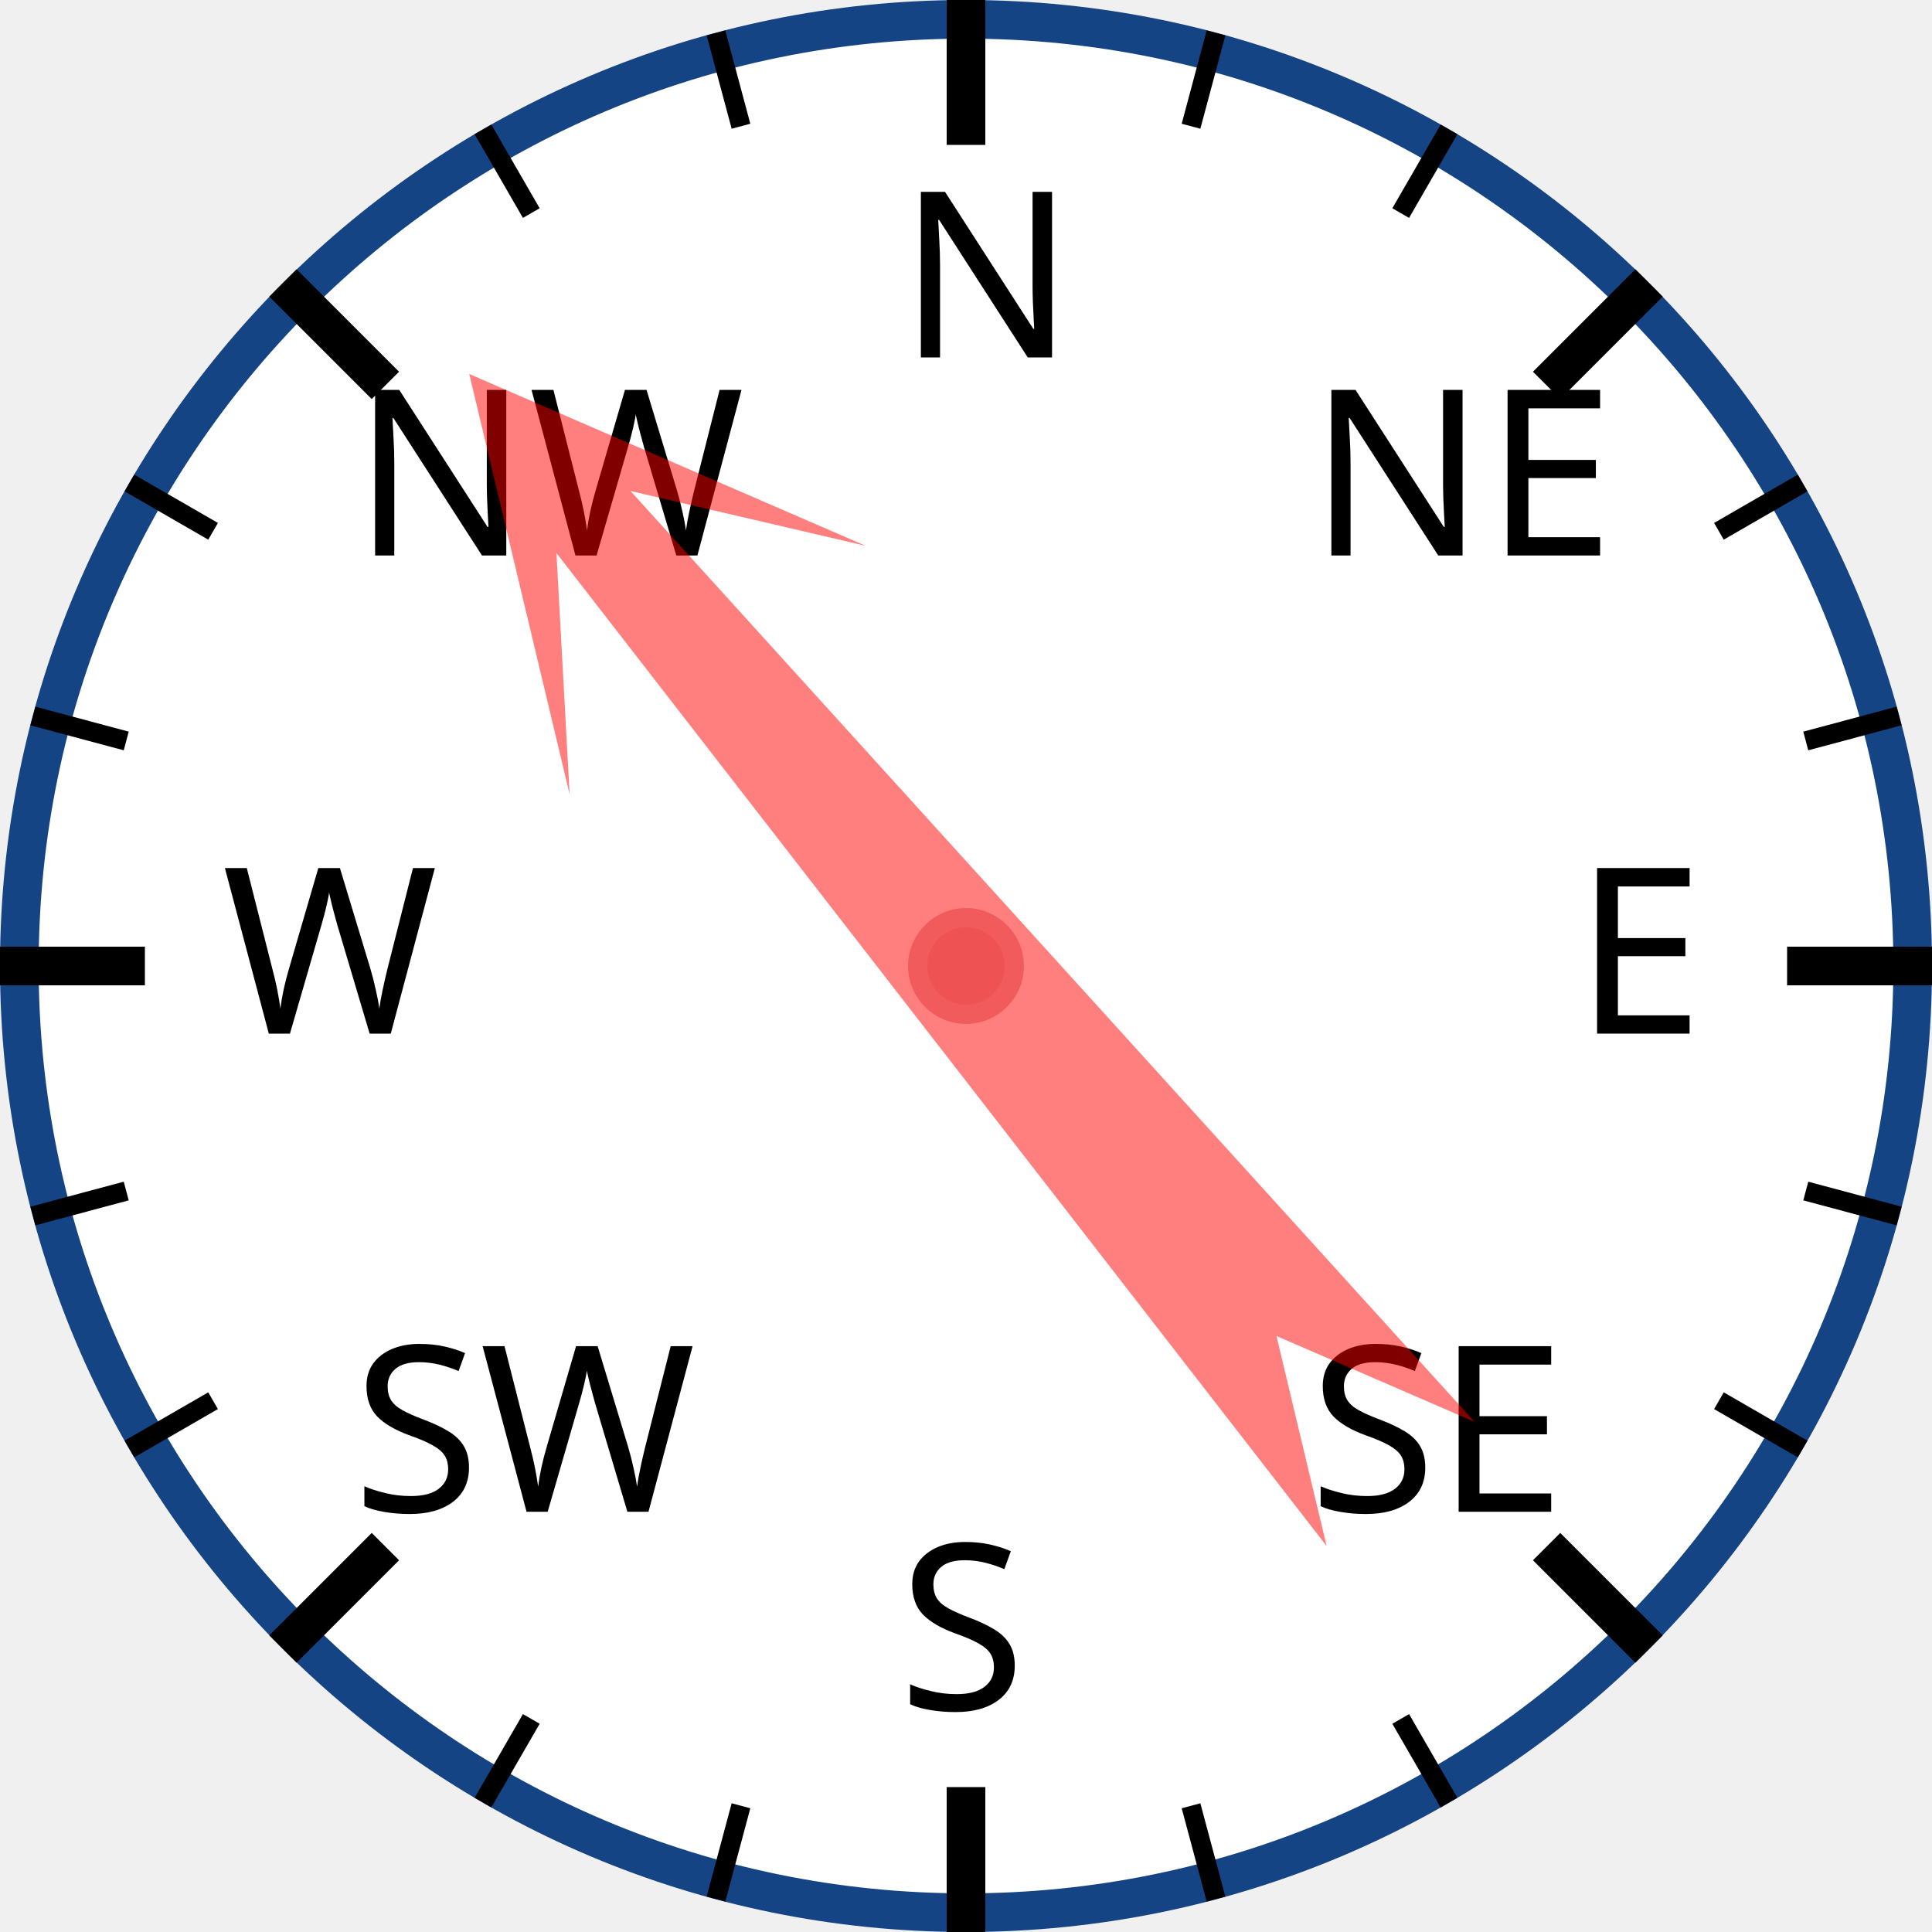
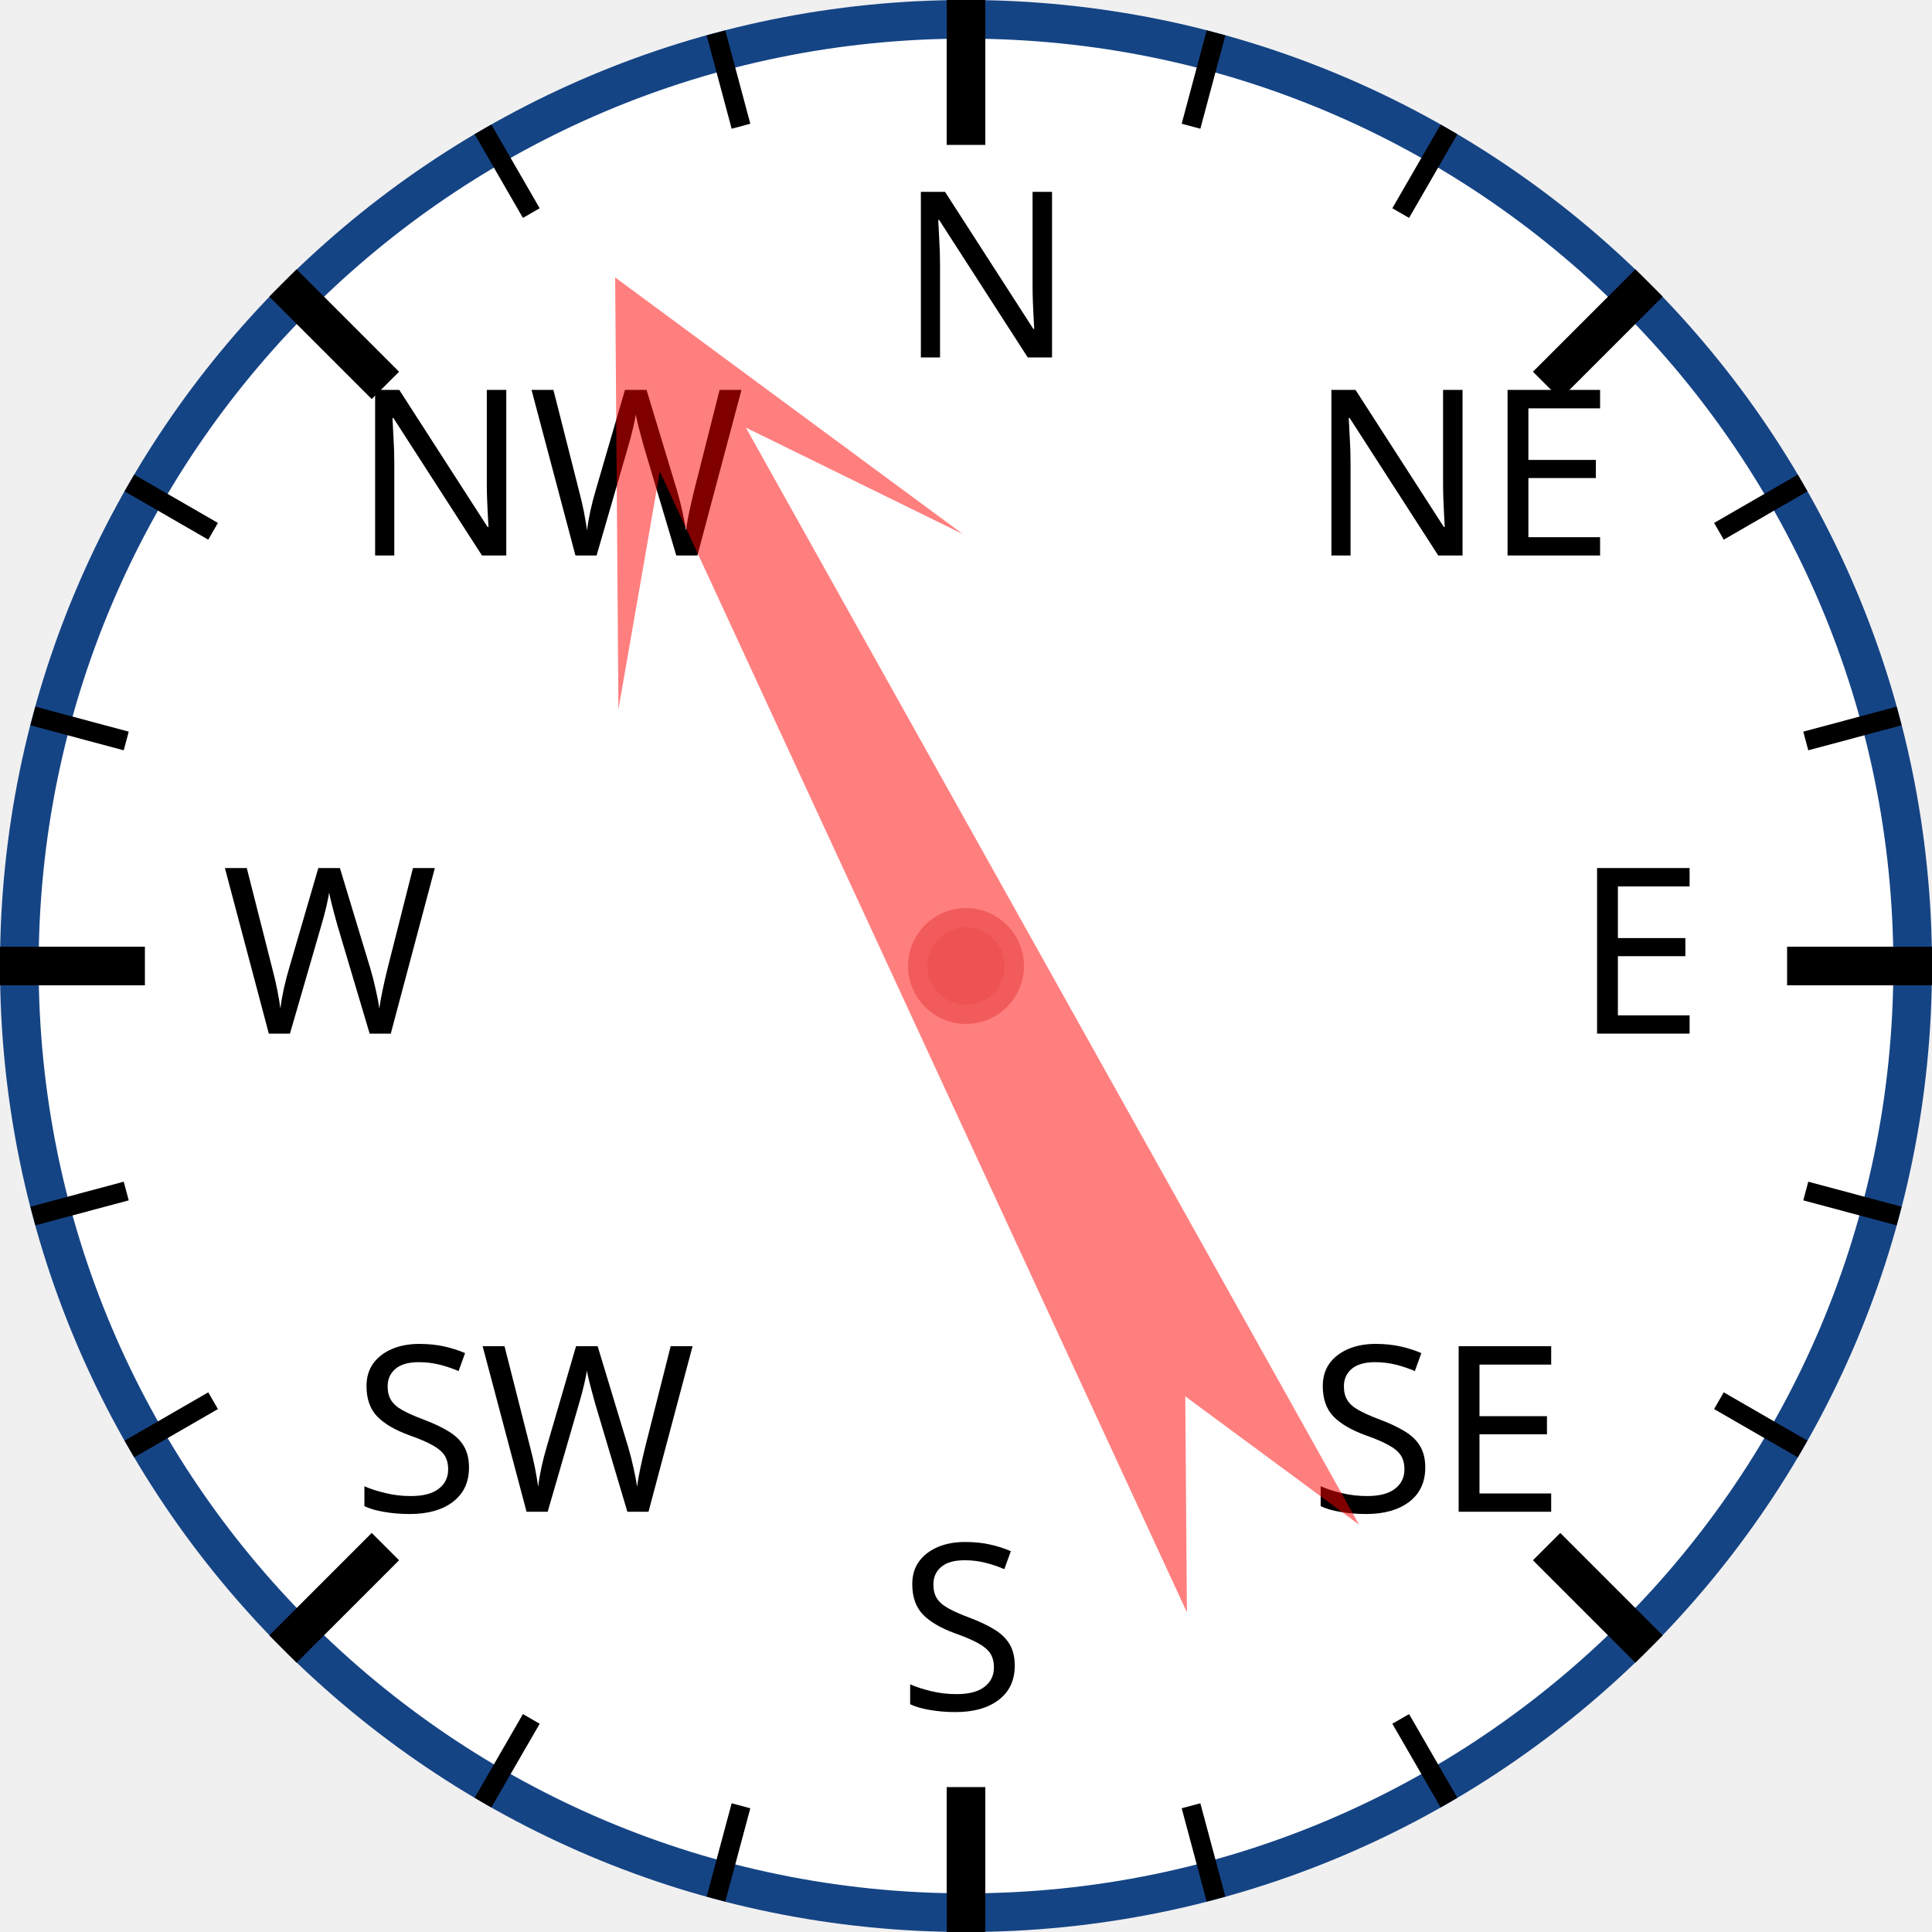
<svg xmlns="http://www.w3.org/2000/svg" width="120px" height="120px" viewBox="0 0 200 200">
  <circle cx="100" cy="100" r="98" style="fill: white; stroke: #154485; stroke-width: 4;" />
  <text x="93.0" y="37.0" style="font-family: sans-serif; font-size: 18pt;">N</text>
  <line x1="100.0" y1="0.0" x2="100.0" y2="15.0" style="stroke: black; stroke-width: 4;" />
  <line x1="74.118" y1="3.407" x2="76.706" y2="13.067" style="stroke: black; stroke-width: 2;" />
  <line x1="50" y1="13.397" x2="55" y2="22.058" style="stroke: black; stroke-width: 2;" />
  <text x="36.503" y="57.503" style="font-family: sans-serif; font-size: 18pt;">NW</text>
  <line x1="29.289" y1="29.289" x2="39.896" y2="39.896" style="stroke: black; stroke-width: 4;" />
  <line x1="13.397" y1="50" x2="22.058" y2="55" style="stroke: black; stroke-width: 2;" />
  <line x1="3.407" y1="74.118" x2="13.067" y2="76.706" style="stroke: black; stroke-width: 2;" />
  <text x="23.0" y="107.0" style="font-family: sans-serif; font-size: 18pt;">W</text>
  <line x1="0.0" y1="100.0" x2="15.0" y2="100.0" style="stroke: black; stroke-width: 4;" />
  <line x1="3.407" y1="125.882" x2="13.067" y2="123.294" style="stroke: black; stroke-width: 2;" />
  <line x1="13.397" y1="150" x2="22.058" y2="145" style="stroke: black; stroke-width: 2;" />
  <text x="36.503" y="156.497" style="font-family: sans-serif; font-size: 18pt;">SW</text>
  <line x1="29.289" y1="170.711" x2="39.896" y2="160.104" style="stroke: black; stroke-width: 4;" />
  <line x1="50" y1="186.603" x2="55" y2="177.942" style="stroke: black; stroke-width: 2;" />
  <line x1="74.118" y1="196.593" x2="76.706" y2="186.933" style="stroke: black; stroke-width: 2;" />
  <text x="93" y="177.0" style="font-family: sans-serif; font-size: 18pt;">S</text>
  <line x1="100" y1="200.0" x2="100" y2="185.0" style="stroke: black; stroke-width: 4;" />
  <line x1="125.882" y1="196.593" x2="123.294" y2="186.933" style="stroke: black; stroke-width: 2;" />
  <line x1="150.0" y1="186.603" x2="145.0" y2="177.942" style="stroke: black; stroke-width: 2;" />
  <text x="135.497" y="156.497" style="font-family: sans-serif; font-size: 18pt;">SE</text>
  <line x1="170.711" y1="170.711" x2="160.104" y2="160.104" style="stroke: black; stroke-width: 4;" />
  <line x1="186.603" y1="150" x2="177.942" y2="145" style="stroke: black; stroke-width: 2;" />
  <line x1="196.593" y1="125.882" x2="186.933" y2="123.294" style="stroke: black; stroke-width: 2;" />
  <text x="163.0" y="107" style="font-family: sans-serif; font-size: 18pt;">E</text>
  <line x1="200.0" y1="100" x2="185.0" y2="100" style="stroke: black; stroke-width: 4;" />
  <line x1="196.593" y1="74.118" x2="186.933" y2="76.706" style="stroke: black; stroke-width: 2;" />
  <line x1="186.603" y1="50" x2="177.942" y2="55" style="stroke: black; stroke-width: 2;" />
  <text x="135.497" y="57.503" style="font-family: sans-serif; font-size: 18pt;">NE</text>
  <line x1="170.711" y1="29.289" x2="160.104" y2="39.896" style="stroke: black; stroke-width: 4;" />
  <line x1="150" y1="13.397" x2="145" y2="22.058" style="stroke: black; stroke-width: 2;" />
  <line x1="125.882" y1="3.407" x2="123.294" y2="13.067" style="stroke: black; stroke-width: 2;" />
-   <polygon points="100 20 120 60 105 40 110 170 100 150 90 170 95 40 80 60" style="fill: red; fill-opacity: 0.5;" transform="rotate(320,100,100)" />
+   <polygon points="100 20 120 60 105 40 110 170 100 150 90 170 95 40 80 60" style="fill: red; fill-opacity: 0.5;" transform="rotate(333,100,100)" />
  <circle cx="100" cy="100" r="5" style="fill: #EE5252; stroke: #F25B5B; stroke-width: 2;" />
</svg>
